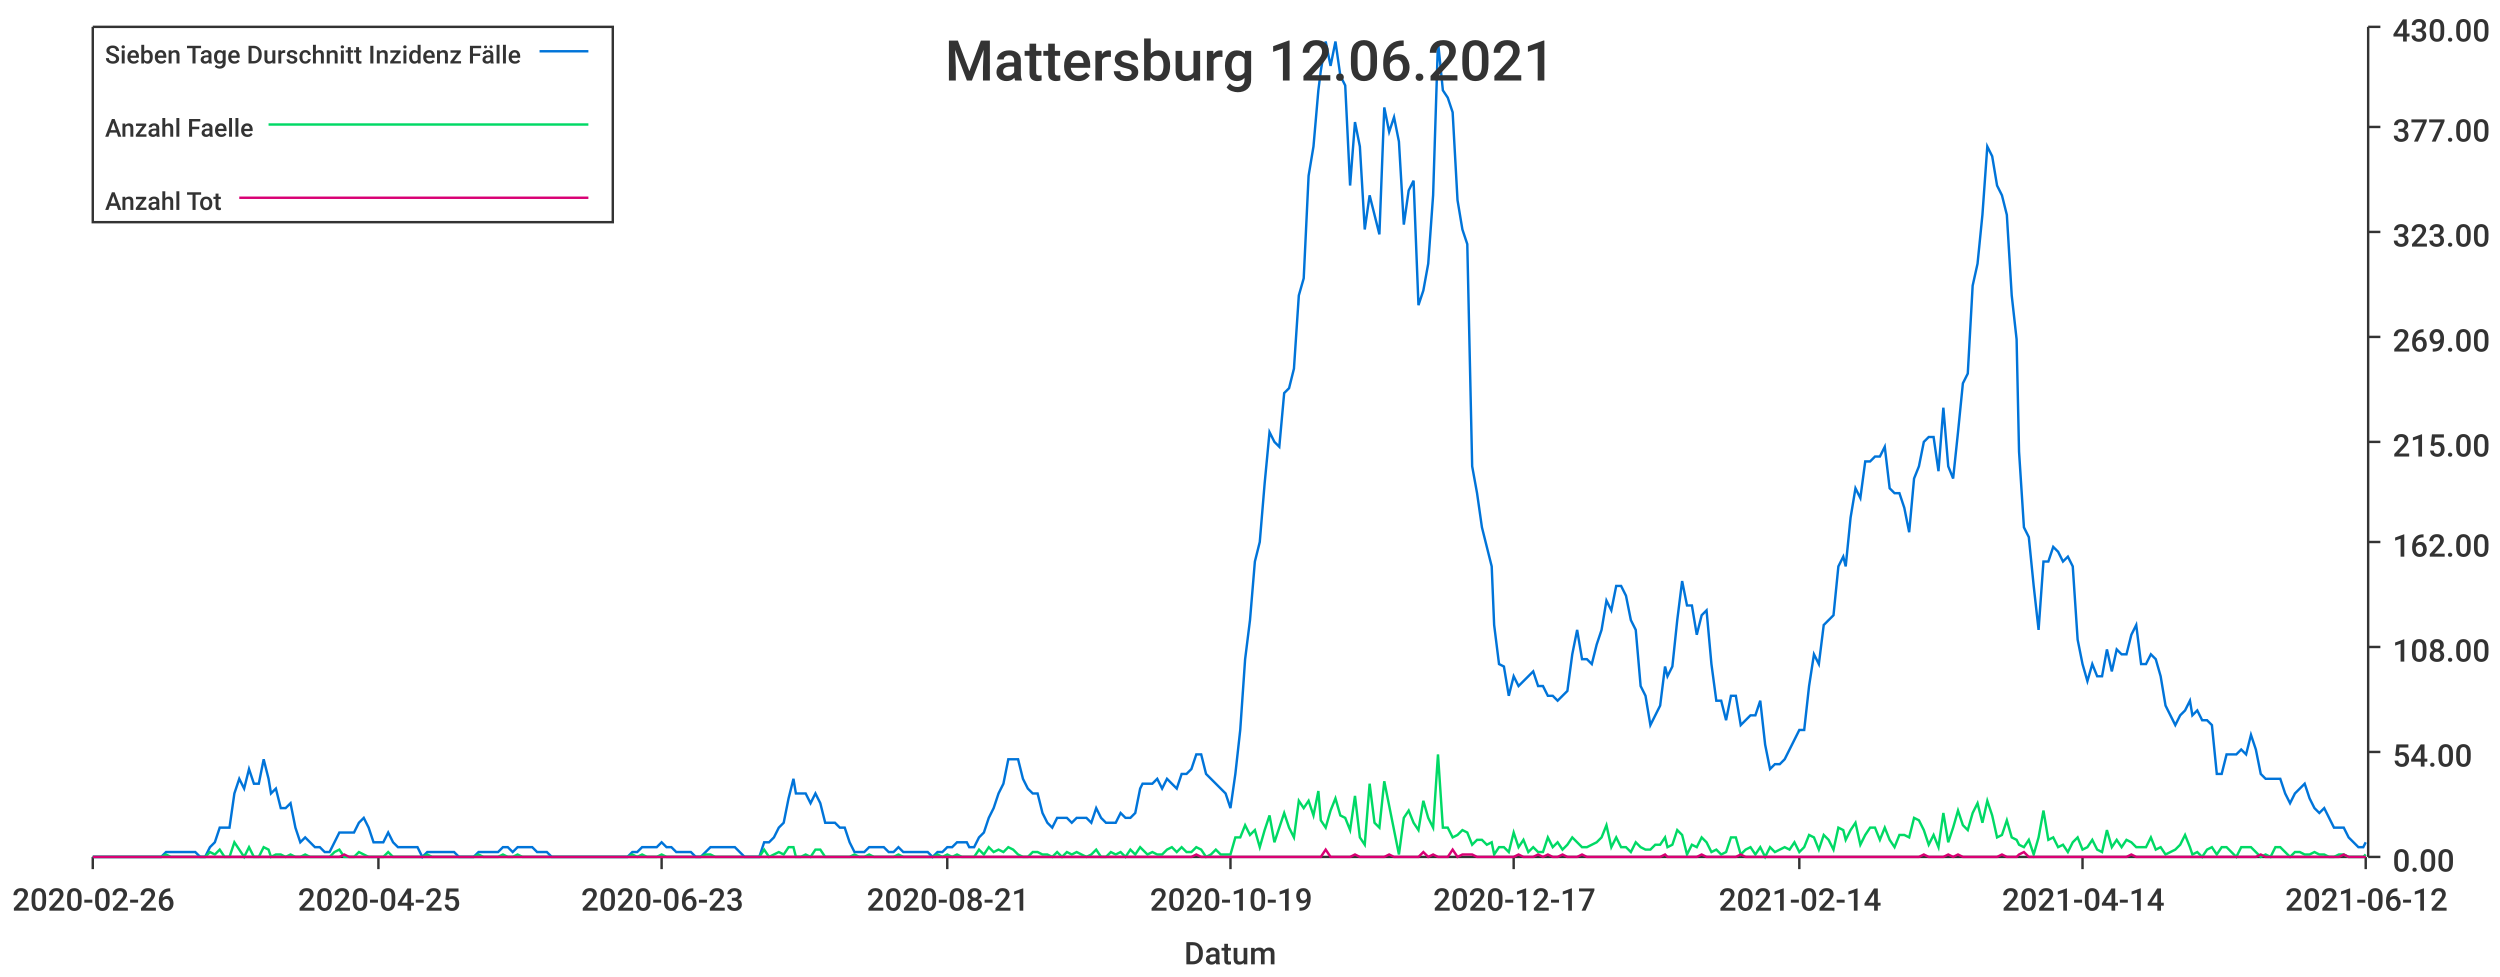
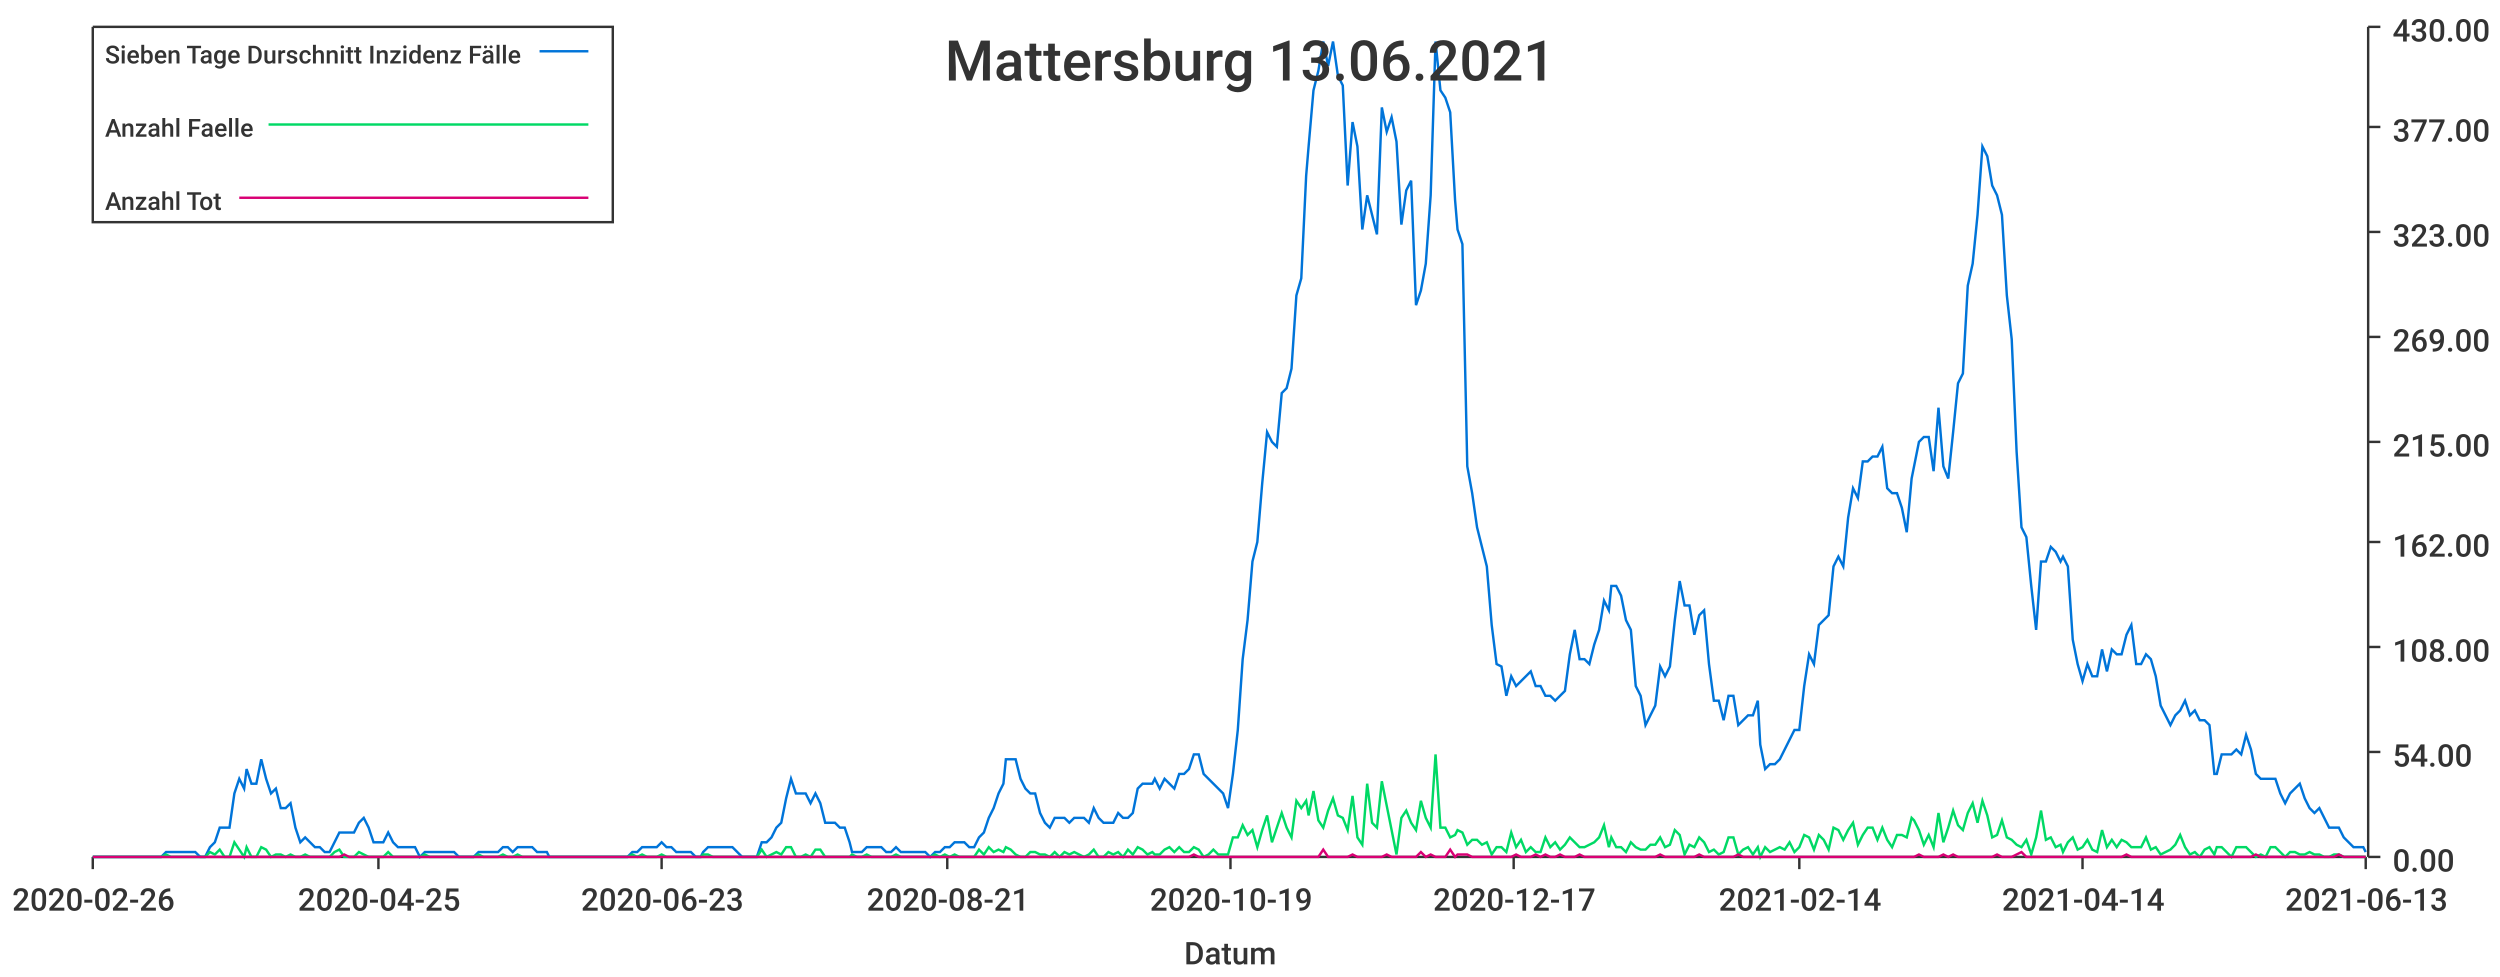
<svg xmlns="http://www.w3.org/2000/svg" width="1024" height="400">\n<path d="M 0 0 L 1024 0 L 1024 400 L 0 400 L 0 0" style="stroke-width:0;stroke:rgba(255,255,255,1.0);fill:rgba(255,255,255,1.0)" />
  <path d="M 38 11 L 969 11 L 969 351 L 38 351 L 38 11" style="stroke-width:0;stroke:rgba(255,255,255,1.0);fill:rgba(255,255,255,1.0)" />
  <path d="M 38 351 L 969 351" style="stroke-width:1;stroke:rgba(51,51,51,1.0);fill:none" />
  <path d="M 38 351 L 38 356" style="stroke-width:1;stroke:rgba(51,51,51,1.0);fill:none" />
  <text x="5" y="373" style="stroke-width:0;stroke:none;fill:rgba(51,51,51,1.0);font-size:12.8px;font-family:'Roboto Medium',sans-serif">2020-02-26</text>
  <path d="M 155 351 L 155 356" style="stroke-width:1;stroke:rgba(51,51,51,1.0);fill:none" />
  <text x="122" y="373" style="stroke-width:0;stroke:none;fill:rgba(51,51,51,1.0);font-size:12.8px;font-family:'Roboto Medium',sans-serif">2020-04-25</text>
  <path d="M 271 351 L 271 356" style="stroke-width:1;stroke:rgba(51,51,51,1.0);fill:none" />
  <text x="238" y="373" style="stroke-width:0;stroke:none;fill:rgba(51,51,51,1.0);font-size:12.8px;font-family:'Roboto Medium',sans-serif">2020-06-23</text>
  <path d="M 388 351 L 388 356" style="stroke-width:1;stroke:rgba(51,51,51,1.0);fill:none" />
  <text x="355" y="373" style="stroke-width:0;stroke:none;fill:rgba(51,51,51,1.0);font-size:12.8px;font-family:'Roboto Medium',sans-serif">2020-08-21</text>
  <path d="M 504 351 L 504 356" style="stroke-width:1;stroke:rgba(51,51,51,1.0);fill:none" />
  <text x="471" y="373" style="stroke-width:0;stroke:none;fill:rgba(51,51,51,1.0);font-size:12.8px;font-family:'Roboto Medium',sans-serif">2020-10-19</text>
  <path d="M 620 351 L 620 356" style="stroke-width:1;stroke:rgba(51,51,51,1.0);fill:none" />
  <text x="587" y="373" style="stroke-width:0;stroke:none;fill:rgba(51,51,51,1.0);font-size:12.8px;font-family:'Roboto Medium',sans-serif">2020-12-17</text>
  <path d="M 737 351 L 737 356" style="stroke-width:1;stroke:rgba(51,51,51,1.0);fill:none" />
  <text x="704" y="373" style="stroke-width:0;stroke:none;fill:rgba(51,51,51,1.0);font-size:12.8px;font-family:'Roboto Medium',sans-serif">2021-02-14</text>
  <path d="M 853 351 L 853 356" style="stroke-width:1;stroke:rgba(51,51,51,1.0);fill:none" />
  <text x="820" y="373" style="stroke-width:0;stroke:none;fill:rgba(51,51,51,1.0);font-size:12.8px;font-family:'Roboto Medium',sans-serif">2021-04-14</text>
  <path d="M 969 351 L 969 356" style="stroke-width:1;stroke:rgba(51,51,51,1.0);fill:none" />
-   <text x="936" y="373" style="stroke-width:0;stroke:none;fill:rgba(51,51,51,1.0);font-size:12.8px;font-family:'Roboto Medium',sans-serif">2021-06-12</text>
+   <text x="936" y="373" style="stroke-width:0;stroke:none;fill:rgba(51,51,51,1.0);font-size:12.8px;font-family:'Roboto Medium',sans-serif">2021-06-13</text>
  <text x="485" y="395" style="stroke-width:0;stroke:none;fill:rgba(51,51,51,1.0);font-size:12.8px;font-family:'Roboto Medium',sans-serif">Datum</text>
  <path d="M 970 351 L 970 11" style="stroke-width:1;stroke:rgba(51,51,51,1.0);fill:none" />
  <path d="M 970 351 L 975 351" style="stroke-width:1;stroke:rgba(51,51,51,1.0);fill:none" />
  <text x="980" y="357" style="stroke-width:0;stroke:none;fill:rgba(51,51,51,1.0);font-size:12.8px;font-family:'Roboto Medium',sans-serif">0.00</text>
  <path d="M 970 308 L 975 308" style="stroke-width:1;stroke:rgba(51,51,51,1.0);fill:none" />
  <text x="980" y="314" style="stroke-width:0;stroke:none;fill:rgba(51,51,51,1.0);font-size:12.8px;font-family:'Roboto Medium',sans-serif">54.00</text>
  <path d="M 970 265 L 975 265" style="stroke-width:1;stroke:rgba(51,51,51,1.0);fill:none" />
  <text x="980" y="271" style="stroke-width:0;stroke:none;fill:rgba(51,51,51,1.0);font-size:12.8px;font-family:'Roboto Medium',sans-serif">108.00</text>
  <path d="M 970 222 L 975 222" style="stroke-width:1;stroke:rgba(51,51,51,1.0);fill:none" />
  <text x="980" y="228" style="stroke-width:0;stroke:none;fill:rgba(51,51,51,1.0);font-size:12.8px;font-family:'Roboto Medium',sans-serif">162.00</text>
  <path d="M 970 181 L 975 181" style="stroke-width:1;stroke:rgba(51,51,51,1.0);fill:none" />
  <text x="980" y="187" style="stroke-width:0;stroke:none;fill:rgba(51,51,51,1.0);font-size:12.8px;font-family:'Roboto Medium',sans-serif">215.00</text>
  <path d="M 970 138 L 975 138" style="stroke-width:1;stroke:rgba(51,51,51,1.0);fill:none" />
  <text x="980" y="144" style="stroke-width:0;stroke:none;fill:rgba(51,51,51,1.0);font-size:12.8px;font-family:'Roboto Medium',sans-serif">269.00</text>
  <path d="M 970 95 L 975 95" style="stroke-width:1;stroke:rgba(51,51,51,1.0);fill:none" />
  <text x="980" y="101" style="stroke-width:0;stroke:none;fill:rgba(51,51,51,1.0);font-size:12.8px;font-family:'Roboto Medium',sans-serif">323.00</text>
  <path d="M 970 52 L 975 52" style="stroke-width:1;stroke:rgba(51,51,51,1.0);fill:none" />
  <text x="980" y="58" style="stroke-width:0;stroke:none;fill:rgba(51,51,51,1.0);font-size:12.8px;font-family:'Roboto Medium',sans-serif">377.00</text>
  <path d="M 970 11 L 975 11" style="stroke-width:1;stroke:rgba(51,51,51,1.0);fill:none" />
  <text x="980" y="17" style="stroke-width:0;stroke:none;fill:rgba(51,51,51,1.0);font-size:12.8px;font-family:'Roboto Medium',sans-serif">430.00</text>
-   <path d="M 38 351 L 40 351 L 42 351 L 44 351 L 46 351 L 48 351 L 50 351 L 52 351 L 54 351 L 56 351 L 58 351 L 60 351 L 62 351 L 64 351 L 66 351 L 68 349 L 70 349 L 72 349 L 74 349 L 76 349 L 78 349 L 80 349 L 82 351 L 84 351 L 86 347 L 88 345 L 90 339 L 92 339 L 94 339 L 96 325 L 98 319 L 100 323 L 102 315 L 104 321 L 106 321 L 108 311 L 110 319 L 111 325 L 113 323 L 115 331 L 117 331 L 119 329 L 121 339 L 123 345 L 125 343 L 127 345 L 129 347 L 131 347 L 133 349 L 135 349 L 137 345 L 139 341 L 141 341 L 143 341 L 145 341 L 147 337 L 149 335 L 151 339 L 153 345 L 155 345 L 157 345 L 159 341 L 161 345 L 163 347 L 165 347 L 167 347 L 169 347 L 171 347 L 173 351 L 175 349 L 177 349 L 179 349 L 181 349 L 182 349 L 184 349 L 186 349 L 188 351 L 190 351 L 192 351 L 194 351 L 196 349 L 198 349 L 200 349 L 202 349 L 204 349 L 206 347 L 208 347 L 210 349 L 212 347 L 214 347 L 216 347 L 218 347 L 220 349 L 222 349 L 224 349 L 226 351 L 228 351 L 230 351 L 232 351 L 234 351 L 236 351 L 238 351 L 240 351 L 242 351 L 244 351 L 246 351 L 248 351 L 250 351 L 252 351 L 253 351 L 255 351 L 257 351 L 259 349 L 261 349 L 263 347 L 265 347 L 267 347 L 269 347 L 271 345 L 273 347 L 275 347 L 277 349 L 279 349 L 281 349 L 283 349 L 285 351 L 287 351 L 289 349 L 291 347 L 293 347 L 295 347 L 297 347 L 299 347 L 301 347 L 303 349 L 305 351 L 307 351 L 309 351 L 311 351 L 313 345 L 315 345 L 317 343 L 319 339 L 321 337 L 323 327 L 325 319 L 326 325 L 328 325 L 330 325 L 332 329 L 334 325 L 336 329 L 338 337 L 340 337 L 342 337 L 344 339 L 346 339 L 348 345 L 350 349 L 352 349 L 354 349 L 356 347 L 358 347 L 360 347 L 362 347 L 364 349 L 366 349 L 368 347 L 370 349 L 372 349 L 374 349 L 376 349 L 378 349 L 380 349 L 382 351 L 384 349 L 386 349 L 388 347 L 390 347 L 392 345 L 394 345 L 396 345 L 397 347 L 399 347 L 401 343 L 403 341 L 405 335 L 407 331 L 409 325 L 411 321 L 413 311 L 415 311 L 417 311 L 419 319 L 421 323 L 423 325 L 425 325 L 427 333 L 429 337 L 431 339 L 433 335 L 435 335 L 437 335 L 439 337 L 441 335 L 443 335 L 445 335 L 447 337 L 449 331 L 451 335 L 453 337 L 455 337 L 457 337 L 459 333 L 461 335 L 463 335 L 465 333 L 467 323 L 468 321 L 470 321 L 472 321 L 474 319 L 476 323 L 478 319 L 480 321 L 482 323 L 484 317 L 486 317 L 488 315 L 490 309 L 492 309 L 494 317 L 496 319 L 498 321 L 500 323 L 502 325 L 504 331 L 506 317 L 508 299 L 510 270 L 512 254 L 514 230 L 516 222 L 518 198 L 520 177 L 522 181 L 524 183 L 526 161 L 528 159 L 530 151 L 532 121 L 534 114 L 536 72 L 538 60 L 540 37 L 541 29 L 543 17 L 545 27 L 547 17 L 549 31 L 551 35 L 553 76 L 555 50 L 557 60 L 559 94 L 561 80 L 563 88 L 565 96 L 567 44 L 569 54 L 571 48 L 573 58 L 575 92 L 577 78 L 579 74 L 581 125 L 583 119 L 585 108 L 587 80 L 589 17 L 591 37 L 593 40 L 595 46 L 597 82 L 599 94 L 601 100 L 603 191 L 605 202 L 607 216 L 609 224 L 611 232 L 612 256 L 614 272 L 616 273 L 618 285 L 620 277 L 622 281 L 624 279 L 626 277 L 628 275 L 630 281 L 632 281 L 634 285 L 636 285 L 638 287 L 640 285 L 642 283 L 644 268 L 646 258 L 648 270 L 650 270 L 652 272 L 654 264 L 656 258 L 658 246 L 660 250 L 662 240 L 664 240 L 666 244 L 668 254 L 670 258 L 672 281 L 674 285 L 676 297 L 678 293 L 680 289 L 682 273 L 683 277 L 685 273 L 687 254 L 689 238 L 691 248 L 693 248 L 695 260 L 697 252 L 699 250 L 701 272 L 703 287 L 705 287 L 707 295 L 709 285 L 711 285 L 713 297 L 715 295 L 717 293 L 719 293 L 721 287 L 723 305 L 725 315 L 727 313 L 729 313 L 731 311 L 733 307 L 735 303 L 737 299 L 739 299 L 741 281 L 743 268 L 745 272 L 747 256 L 749 254 L 751 252 L 753 232 L 755 228 L 756 232 L 758 212 L 760 200 L 762 204 L 764 189 L 766 189 L 768 187 L 770 187 L 772 183 L 774 200 L 776 202 L 778 202 L 780 208 L 782 218 L 784 196 L 786 191 L 788 181 L 790 179 L 792 179 L 794 193 L 796 167 L 798 191 L 800 196 L 802 177 L 804 157 L 806 153 L 808 117 L 810 108 L 812 88 L 814 60 L 816 64 L 818 76 L 820 80 L 822 88 L 824 121 L 826 139 L 827 185 L 829 216 L 831 220 L 833 240 L 835 258 L 837 230 L 839 230 L 841 224 L 843 226 L 845 230 L 847 228 L 849 232 L 851 262 L 853 272 L 855 279 L 857 272 L 859 277 L 861 277 L 863 266 L 865 275 L 867 266 L 869 268 L 871 268 L 873 260 L 875 256 L 877 272 L 879 272 L 881 268 L 883 270 L 885 277 L 887 289 L 889 293 L 891 297 L 893 293 L 895 291 L 897 287 L 898 293 L 900 291 L 902 295 L 904 295 L 906 297 L 908 317 L 910 317 L 912 309 L 914 309 L 916 309 L 918 307 L 920 309 L 922 301 L 924 307 L 926 317 L 928 319 L 930 319 L 932 319 L 934 319 L 936 325 L 938 329 L 940 325 L 942 323 L 944 321 L 946 327 L 948 331 L 950 333 L 952 331 L 954 335 L 956 339 L 958 339 L 960 339 L 962 343 L 964 345 L 966 347 L 968 347 L 969 345" style="stroke-width:1;stroke:rgba(0,116,217,1.0);fill:none" />
-   <path d="M 38 351 L 40 351 L 42 351 L 44 351 L 46 351 L 48 351 L 50 351 L 52 351 L 54 351 L 56 351 L 58 351 L 60 351 L 62 351 L 64 351 L 66 351 L 68 350 L 70 351 L 72 351 L 74 351 L 76 351 L 78 351 L 80 351 L 82 351 L 84 351 L 86 349 L 88 350 L 90 348 L 92 351 L 94 351 L 96 345 L 98 348 L 100 351 L 102 347 L 104 351 L 106 351 L 108 347 L 110 348 L 111 351 L 113 350 L 115 350 L 117 351 L 119 350 L 121 351 L 123 351 L 125 350 L 127 351 L 129 351 L 131 351 L 133 351 L 135 351 L 137 349 L 139 348 L 141 351 L 143 351 L 145 351 L 147 349 L 149 350 L 151 351 L 153 351 L 155 351 L 157 351 L 159 349 L 161 351 L 163 351 L 165 351 L 167 351 L 169 351 L 171 351 L 173 351 L 175 350 L 177 351 L 179 351 L 181 351 L 182 351 L 184 351 L 186 351 L 188 351 L 190 351 L 192 351 L 194 351 L 196 350 L 198 351 L 200 351 L 202 351 L 204 351 L 206 350 L 208 351 L 210 351 L 212 350 L 214 351 L 216 351 L 218 351 L 220 351 L 222 351 L 224 351 L 226 351 L 228 351 L 230 351 L 232 351 L 234 351 L 236 351 L 238 351 L 240 351 L 242 351 L 244 351 L 246 351 L 248 351 L 250 351 L 252 351 L 253 351 L 255 351 L 257 351 L 259 350 L 261 351 L 263 350 L 265 351 L 267 351 L 269 351 L 271 350 L 273 351 L 275 351 L 277 351 L 279 351 L 281 351 L 283 351 L 285 351 L 287 351 L 289 350 L 291 350 L 293 351 L 295 351 L 297 351 L 299 351 L 301 351 L 303 351 L 305 351 L 307 351 L 309 351 L 311 351 L 313 348 L 315 351 L 317 350 L 319 349 L 321 350 L 323 347 L 325 347 L 326 351 L 328 351 L 330 350 L 332 351 L 334 348 L 336 348 L 338 351 L 340 351 L 342 351 L 344 351 L 346 351 L 348 351 L 350 350 L 352 351 L 354 351 L 356 350 L 358 351 L 360 351 L 362 351 L 364 351 L 366 351 L 368 350 L 370 351 L 372 351 L 374 351 L 376 351 L 378 351 L 380 351 L 382 351 L 384 350 L 386 351 L 388 350 L 390 351 L 392 350 L 394 351 L 396 351 L 397 351 L 399 351 L 401 348 L 403 350 L 405 347 L 407 349 L 409 348 L 411 349 L 413 347 L 415 348 L 417 350 L 419 351 L 421 351 L 423 349 L 425 349 L 427 350 L 429 350 L 431 351 L 433 349 L 435 351 L 437 349 L 439 350 L 441 349 L 443 350 L 445 351 L 447 350 L 449 348 L 451 351 L 453 351 L 455 349 L 457 350 L 459 349 L 461 351 L 463 348 L 465 350 L 467 347 L 468 348 L 470 350 L 472 349 L 474 350 L 476 350 L 478 348 L 480 347 L 482 349 L 484 347 L 486 349 L 488 349 L 490 347 L 492 348 L 494 351 L 496 350 L 498 348 L 500 350 L 502 350 L 504 350 L 506 343 L 508 343 L 510 338 L 512 342 L 514 340 L 516 347 L 518 340 L 520 334 L 522 345 L 524 339 L 526 333 L 528 339 L 530 343 L 532 328 L 534 331 L 536 328 L 538 334 L 540 324 L 541 336 L 543 339 L 545 332 L 547 327 L 549 334 L 551 335 L 553 340 L 555 326 L 557 343 L 559 346 L 561 321 L 563 337 L 565 339 L 567 320 L 569 330 L 571 340 L 573 350 L 575 335 L 577 332 L 579 337 L 581 340 L 583 328 L 585 335 L 587 339 L 589 309 L 591 339 L 593 339 L 595 343 L 597 342 L 599 340 L 601 341 L 603 346 L 605 344 L 607 344 L 609 346 L 611 345 L 612 350 L 614 347 L 616 347 L 618 349 L 620 341 L 622 347 L 624 344 L 626 349 L 628 347 L 630 349 L 632 349 L 634 343 L 636 347 L 638 345 L 640 348 L 642 346 L 644 343 L 646 345 L 648 347 L 650 347 L 652 346 L 654 345 L 656 343 L 658 338 L 660 347 L 662 343 L 664 347 L 666 347 L 668 349 L 670 345 L 672 347 L 674 348 L 676 348 L 678 346 L 680 346 L 682 343 L 683 347 L 685 346 L 687 340 L 689 342 L 691 350 L 693 346 L 695 347 L 697 343 L 699 345 L 701 349 L 703 348 L 705 350 L 707 349 L 709 343 L 711 343 L 713 350 L 715 348 L 717 347 L 719 350 L 721 347 L 723 351 L 725 347 L 727 349 L 729 348 L 731 347 L 733 348 L 735 345 L 737 349 L 739 347 L 741 342 L 743 343 L 745 348 L 747 342 L 749 344 L 751 348 L 753 339 L 755 340 L 756 344 L 758 340 L 760 337 L 762 346 L 764 342 L 766 339 L 768 339 L 770 344 L 772 339 L 774 344 L 776 347 L 778 342 L 780 342 L 782 343 L 784 335 L 786 336 L 788 340 L 790 346 L 792 342 L 794 347 L 796 333 L 798 345 L 800 339 L 802 332 L 804 338 L 806 340 L 808 333 L 810 329 L 812 337 L 814 328 L 816 334 L 818 343 L 820 342 L 822 336 L 824 343 L 826 344 L 827 346 L 829 347 L 831 344 L 833 350 L 835 343 L 837 332 L 839 344 L 841 343 L 843 347 L 845 346 L 847 349 L 849 345 L 851 343 L 853 348 L 855 347 L 857 344 L 859 348 L 861 349 L 863 340 L 865 347 L 867 344 L 869 347 L 871 344 L 873 345 L 875 347 L 877 347 L 879 347 L 881 343 L 883 348 L 885 347 L 887 350 L 889 349 L 891 348 L 893 346 L 895 342 L 897 347 L 898 350 L 900 349 L 902 351 L 904 348 L 906 347 L 908 350 L 910 347 L 912 347 L 914 349 L 916 351 L 918 347 L 920 347 L 922 347 L 924 349 L 926 351 L 928 350 L 930 351 L 932 347 L 934 347 L 936 349 L 938 351 L 940 349 L 942 349 L 944 350 L 946 350 L 948 349 L 950 350 L 952 350 L 954 351 L 956 351 L 958 350 L 960 350 L 962 351 L 964 351 L 966 351 L 968 351 L 969 350" style="stroke-width:1;stroke:rgba(0,217,101,1.0);fill:none" />
-   <path d="M 38 351 L 40 351 L 42 351 L 44 351 L 46 351 L 48 351 L 50 351 L 52 351 L 54 351 L 56 351 L 58 351 L 60 351 L 62 351 L 64 351 L 66 351 L 68 351 L 70 351 L 72 351 L 74 351 L 76 351 L 78 351 L 80 351 L 82 351 L 84 351 L 86 351 L 88 351 L 90 351 L 92 351 L 94 351 L 96 351 L 98 351 L 100 351 L 102 351 L 104 351 L 106 351 L 108 351 L 110 351 L 111 351 L 113 351 L 115 351 L 117 351 L 119 351 L 121 351 L 123 351 L 125 351 L 127 351 L 129 351 L 131 351 L 133 351 L 135 351 L 137 351 L 139 351 L 141 350 L 143 351 L 145 351 L 147 351 L 149 351 L 151 351 L 153 351 L 155 351 L 157 351 L 159 351 L 161 351 L 163 351 L 165 351 L 167 351 L 169 351 L 171 351 L 173 351 L 175 351 L 177 351 L 179 351 L 181 351 L 182 351 L 184 351 L 186 351 L 188 351 L 190 351 L 192 351 L 194 351 L 196 351 L 198 351 L 200 351 L 202 351 L 204 351 L 206 351 L 208 351 L 210 351 L 212 351 L 214 351 L 216 351 L 218 351 L 220 351 L 222 351 L 224 351 L 226 351 L 228 351 L 230 351 L 232 351 L 234 351 L 236 351 L 238 351 L 240 351 L 242 351 L 244 351 L 246 351 L 248 351 L 250 351 L 252 351 L 253 351 L 255 351 L 257 351 L 259 351 L 261 351 L 263 351 L 265 351 L 267 351 L 269 351 L 271 351 L 273 351 L 275 351 L 277 351 L 279 351 L 281 351 L 283 351 L 285 351 L 287 351 L 289 351 L 291 351 L 293 351 L 295 351 L 297 351 L 299 351 L 301 351 L 303 351 L 305 351 L 307 351 L 309 351 L 311 351 L 313 351 L 315 351 L 317 351 L 319 351 L 321 351 L 323 351 L 325 351 L 326 351 L 328 351 L 330 351 L 332 351 L 334 351 L 336 351 L 338 351 L 340 351 L 342 351 L 344 351 L 346 351 L 348 351 L 350 351 L 352 351 L 354 351 L 356 351 L 358 351 L 360 351 L 362 351 L 364 351 L 366 351 L 368 351 L 370 351 L 372 351 L 374 351 L 376 351 L 378 351 L 380 351 L 382 351 L 384 351 L 386 351 L 388 351 L 390 351 L 392 351 L 394 351 L 396 351 L 397 351 L 399 351 L 401 351 L 403 351 L 405 351 L 407 351 L 409 351 L 411 351 L 413 351 L 415 351 L 417 351 L 419 351 L 421 351 L 423 351 L 425 351 L 427 351 L 429 351 L 431 351 L 433 351 L 435 351 L 437 351 L 439 351 L 441 351 L 443 351 L 445 351 L 447 351 L 449 351 L 451 351 L 453 351 L 455 351 L 457 351 L 459 351 L 461 351 L 463 351 L 465 351 L 467 351 L 468 351 L 470 351 L 472 351 L 474 351 L 476 351 L 478 351 L 480 351 L 482 351 L 484 351 L 486 351 L 488 351 L 490 350 L 492 351 L 494 351 L 496 351 L 498 351 L 500 351 L 502 351 L 504 351 L 506 351 L 508 351 L 510 351 L 512 351 L 514 351 L 516 351 L 518 351 L 520 351 L 522 351 L 524 351 L 526 351 L 528 351 L 530 351 L 532 351 L 534 351 L 536 351 L 538 351 L 540 351 L 541 351 L 543 348 L 545 351 L 547 351 L 549 351 L 551 351 L 553 351 L 555 350 L 557 351 L 559 351 L 561 351 L 563 351 L 565 351 L 567 351 L 569 350 L 571 351 L 573 351 L 575 351 L 577 351 L 579 351 L 581 351 L 583 349 L 585 351 L 587 350 L 589 351 L 591 351 L 593 351 L 595 348 L 597 351 L 599 350 L 601 350 L 603 350 L 605 351 L 607 351 L 609 351 L 611 351 L 612 351 L 614 351 L 616 351 L 618 351 L 620 351 L 622 350 L 624 351 L 626 351 L 628 351 L 630 350 L 632 351 L 634 350 L 636 351 L 638 351 L 640 350 L 642 351 L 644 351 L 646 351 L 648 350 L 650 351 L 652 351 L 654 351 L 656 351 L 658 351 L 660 351 L 662 351 L 664 351 L 666 351 L 668 351 L 670 351 L 672 351 L 674 351 L 676 351 L 678 351 L 680 351 L 682 350 L 683 351 L 685 351 L 687 351 L 689 351 L 691 351 L 693 351 L 695 351 L 697 350 L 699 351 L 701 351 L 703 351 L 705 351 L 707 351 L 709 351 L 711 351 L 713 350 L 715 351 L 717 351 L 719 351 L 721 351 L 723 351 L 725 351 L 727 351 L 729 351 L 731 351 L 733 351 L 735 351 L 737 351 L 739 351 L 741 351 L 743 351 L 745 351 L 747 351 L 749 351 L 751 351 L 753 351 L 755 351 L 756 351 L 758 351 L 760 351 L 762 351 L 764 351 L 766 351 L 768 351 L 770 351 L 772 351 L 774 351 L 776 351 L 778 351 L 780 351 L 782 351 L 784 351 L 786 351 L 788 350 L 790 351 L 792 351 L 794 351 L 796 351 L 798 350 L 800 351 L 802 350 L 804 351 L 806 351 L 808 351 L 810 351 L 812 351 L 814 351 L 816 351 L 818 351 L 820 350 L 822 351 L 824 351 L 826 351 L 827 350 L 829 349 L 831 351 L 833 351 L 835 351 L 837 351 L 839 351 L 841 351 L 843 351 L 845 351 L 847 351 L 849 351 L 851 351 L 853 351 L 855 351 L 857 351 L 859 351 L 861 351 L 863 351 L 865 351 L 867 351 L 869 351 L 871 351 L 873 350 L 875 351 L 877 351 L 879 351 L 881 351 L 883 351 L 885 351 L 887 351 L 889 351 L 891 351 L 893 351 L 895 351 L 897 351 L 898 351 L 900 351 L 902 351 L 904 351 L 906 351 L 908 351 L 910 351 L 912 351 L 914 351 L 916 351 L 918 351 L 920 351 L 922 351 L 924 351 L 926 350 L 928 351 L 930 351 L 932 351 L 934 351 L 936 351 L 938 351 L 940 351 L 942 351 L 944 351 L 946 351 L 948 351 L 950 351 L 952 351 L 954 351 L 956 351 L 958 351 L 960 350 L 962 351 L 964 351 L 966 351 L 968 351 L 969 351" style="stroke-width:1;stroke:rgba(217,0,116,1.0);fill:none" />
-   <text x="387" y="33" style="stroke-width:0;stroke:none;fill:rgba(51,51,51,1.0);font-size:23.0px;font-family:'Roboto Medium',sans-serif">Mattersburg 12.06.2021</text>
+   <path d="M 38 351 L 40 351 L 42 351 L 44 351 L 46 351 L 48 351 L 50 351 L 52 351 L 54 351 L 56 351 L 58 351 L 60 351 L 62 351 L 64 351 L 66 351 L 68 349 L 70 349 L 72 349 L 74 349 L 76 349 L 78 349 L 80 349 L 82 351 L 84 351 L 86 347 L 88 345 L 90 339 L 92 339 L 94 339 L 96 325 L 98 319 L 100 323 L 101 315 L 103 321 L 105 321 L 107 311 L 109 319 L 111 325 L 113 323 L 115 331 L 117 331 L 119 329 L 121 339 L 123 345 L 125 343 L 127 345 L 129 347 L 131 347 L 133 349 L 135 349 L 137 345 L 139 341 L 141 341 L 143 341 L 145 341 L 147 337 L 149 335 L 151 339 L 153 345 L 155 345 L 157 345 L 159 341 L 161 345 L 163 347 L 164 347 L 166 347 L 168 347 L 170 347 L 172 351 L 174 349 L 176 349 L 178 349 L 180 349 L 182 349 L 184 349 L 186 349 L 188 351 L 190 351 L 192 351 L 194 351 L 196 349 L 198 349 L 200 349 L 202 349 L 204 349 L 206 347 L 208 347 L 210 349 L 212 347 L 214 347 L 216 347 L 218 347 L 220 349 L 222 349 L 224 349 L 225 351 L 227 351 L 229 351 L 231 351 L 233 351 L 235 351 L 237 351 L 239 351 L 241 351 L 243 351 L 245 351 L 247 351 L 249 351 L 251 351 L 253 351 L 255 351 L 257 351 L 259 349 L 261 349 L 263 347 L 265 347 L 267 347 L 269 347 L 271 345 L 273 347 L 275 347 L 277 349 L 279 349 L 281 349 L 283 349 L 285 351 L 287 351 L 288 349 L 290 347 L 292 347 L 294 347 L 296 347 L 298 347 L 300 347 L 302 349 L 304 351 L 306 351 L 308 351 L 310 351 L 312 345 L 314 345 L 316 343 L 318 339 L 320 337 L 322 327 L 324 319 L 326 325 L 328 325 L 330 325 L 332 329 L 334 325 L 336 329 L 338 337 L 340 337 L 342 337 L 344 339 L 346 339 L 348 345 L 349 349 L 351 349 L 353 349 L 355 347 L 357 347 L 359 347 L 361 347 L 363 349 L 365 349 L 367 347 L 369 349 L 371 349 L 373 349 L 375 349 L 377 349 L 379 349 L 381 351 L 383 349 L 385 349 L 387 347 L 389 347 L 391 345 L 393 345 L 395 345 L 397 347 L 399 347 L 401 343 L 403 341 L 405 335 L 407 331 L 409 325 L 411 321 L 412 311 L 414 311 L 416 311 L 418 319 L 420 323 L 422 325 L 424 325 L 426 333 L 428 337 L 430 339 L 432 335 L 434 335 L 436 335 L 438 337 L 440 335 L 442 335 L 444 335 L 446 337 L 448 331 L 450 335 L 452 337 L 454 337 L 456 337 L 458 333 L 460 335 L 462 335 L 464 333 L 466 323 L 468 321 L 470 321 L 472 321 L 473 319 L 475 323 L 477 319 L 479 321 L 481 323 L 483 317 L 485 317 L 487 315 L 489 309 L 491 309 L 493 317 L 495 319 L 497 321 L 499 323 L 501 325 L 503 331 L 505 317 L 507 299 L 509 270 L 511 254 L 513 230 L 515 222 L 517 198 L 519 177 L 521 181 L 523 183 L 525 161 L 527 159 L 529 151 L 531 121 L 533 114 L 535 72 L 536 60 L 538 37 L 540 29 L 542 17 L 544 27 L 546 17 L 548 31 L 550 35 L 552 76 L 554 50 L 556 60 L 558 94 L 560 80 L 562 88 L 564 96 L 566 44 L 568 54 L 570 48 L 572 58 L 574 92 L 576 78 L 578 74 L 580 125 L 582 119 L 584 108 L 586 80 L 588 17 L 590 37 L 592 40 L 594 46 L 596 82 L 597 94 L 599 100 L 601 191 L 603 202 L 605 216 L 607 224 L 609 232 L 611 256 L 613 272 L 615 273 L 617 285 L 619 277 L 621 281 L 623 279 L 625 277 L 627 275 L 629 281 L 631 281 L 633 285 L 635 285 L 637 287 L 639 285 L 641 283 L 643 268 L 645 258 L 647 270 L 649 270 L 651 272 L 653 264 L 655 258 L 657 246 L 659 250 L 660 240 L 662 240 L 664 244 L 666 254 L 668 258 L 670 281 L 672 285 L 674 297 L 676 293 L 678 289 L 680 273 L 682 277 L 684 273 L 686 254 L 688 238 L 690 248 L 692 248 L 694 260 L 696 252 L 698 250 L 700 272 L 702 287 L 704 287 L 706 295 L 708 285 L 710 285 L 712 297 L 714 295 L 716 293 L 718 293 L 720 287 L 721 305 L 723 315 L 725 313 L 727 313 L 729 311 L 731 307 L 733 303 L 735 299 L 737 299 L 739 281 L 741 268 L 743 272 L 745 256 L 747 254 L 749 252 L 751 232 L 753 228 L 755 232 L 757 212 L 759 200 L 761 204 L 763 189 L 765 189 L 767 187 L 769 187 L 771 183 L 773 200 L 775 202 L 777 202 L 779 208 L 781 218 L 783 196 L 784 191 L 786 181 L 788 179 L 790 179 L 792 193 L 794 167 L 796 191 L 798 196 L 800 177 L 802 157 L 804 153 L 806 117 L 808 108 L 810 88 L 812 60 L 814 64 L 816 76 L 818 80 L 820 88 L 822 121 L 824 139 L 826 185 L 828 216 L 830 220 L 832 240 L 834 258 L 836 230 L 838 230 L 840 224 L 842 226 L 844 230 L 845 228 L 847 232 L 849 262 L 851 272 L 853 279 L 855 272 L 857 277 L 859 277 L 861 266 L 863 275 L 865 266 L 867 268 L 869 268 L 871 260 L 873 256 L 875 272 L 877 272 L 879 268 L 881 270 L 883 277 L 885 289 L 887 293 L 889 297 L 891 293 L 893 291 L 895 287 L 897 293 L 899 291 L 901 295 L 903 295 L 905 297 L 907 317 L 908 317 L 910 309 L 912 309 L 914 309 L 916 307 L 918 309 L 920 301 L 922 307 L 924 317 L 926 319 L 928 319 L 930 319 L 932 319 L 934 325 L 936 329 L 938 325 L 940 323 L 942 321 L 944 327 L 946 331 L 948 333 L 950 331 L 952 335 L 954 339 L 956 339 L 958 339 L 960 343 L 962 345 L 964 347 L 966 347 L 968 347 L 969 349" style="stroke-width:1;stroke:rgba(0,116,217,1.0);fill:none" />
+   <path d="M 38 351 L 40 351 L 42 351 L 44 351 L 46 351 L 48 351 L 50 351 L 52 351 L 54 351 L 56 351 L 58 351 L 60 351 L 62 351 L 64 351 L 66 351 L 68 350 L 70 351 L 72 351 L 74 351 L 76 351 L 78 351 L 80 351 L 82 351 L 84 351 L 86 349 L 88 350 L 90 348 L 92 351 L 94 351 L 96 345 L 98 348 L 100 351 L 101 347 L 103 351 L 105 351 L 107 347 L 109 348 L 111 351 L 113 350 L 115 350 L 117 351 L 119 350 L 121 351 L 123 351 L 125 350 L 127 351 L 129 351 L 131 351 L 133 351 L 135 351 L 137 349 L 139 348 L 141 351 L 143 351 L 145 351 L 147 349 L 149 350 L 151 351 L 153 351 L 155 351 L 157 351 L 159 349 L 161 351 L 163 351 L 164 351 L 166 351 L 168 351 L 170 351 L 172 351 L 174 350 L 176 351 L 178 351 L 180 351 L 182 351 L 184 351 L 186 351 L 188 351 L 190 351 L 192 351 L 194 351 L 196 350 L 198 351 L 200 351 L 202 351 L 204 351 L 206 350 L 208 351 L 210 351 L 212 350 L 214 351 L 216 351 L 218 351 L 220 351 L 222 351 L 224 351 L 225 351 L 227 351 L 229 351 L 231 351 L 233 351 L 235 351 L 237 351 L 239 351 L 241 351 L 243 351 L 245 351 L 247 351 L 249 351 L 251 351 L 253 351 L 255 351 L 257 351 L 259 350 L 261 351 L 263 350 L 265 351 L 267 351 L 269 351 L 271 350 L 273 351 L 275 351 L 277 351 L 279 351 L 281 351 L 283 351 L 285 351 L 287 351 L 288 350 L 290 350 L 292 351 L 294 351 L 296 351 L 298 351 L 300 351 L 302 351 L 304 351 L 306 351 L 308 351 L 310 351 L 312 348 L 314 351 L 316 350 L 318 349 L 320 350 L 322 347 L 324 347 L 326 351 L 328 351 L 330 350 L 332 351 L 334 348 L 336 348 L 338 351 L 340 351 L 342 351 L 344 351 L 346 351 L 348 351 L 349 350 L 351 351 L 353 351 L 355 350 L 357 351 L 359 351 L 361 351 L 363 351 L 365 351 L 367 350 L 369 351 L 371 351 L 373 351 L 375 351 L 377 351 L 379 351 L 381 351 L 383 350 L 385 351 L 387 350 L 389 351 L 391 350 L 393 351 L 395 351 L 397 351 L 399 351 L 401 348 L 403 350 L 405 347 L 407 349 L 409 348 L 411 349 L 412 347 L 414 348 L 416 350 L 418 351 L 420 351 L 422 349 L 424 349 L 426 350 L 428 350 L 430 351 L 432 349 L 434 351 L 436 349 L 438 350 L 440 349 L 442 350 L 444 351 L 446 350 L 448 348 L 450 351 L 452 351 L 454 349 L 456 350 L 458 349 L 460 351 L 462 348 L 464 350 L 466 347 L 468 348 L 470 350 L 472 349 L 473 350 L 475 350 L 477 348 L 479 347 L 481 349 L 483 347 L 485 349 L 487 349 L 489 347 L 491 348 L 493 351 L 495 350 L 497 348 L 499 350 L 501 350 L 503 350 L 505 343 L 507 343 L 509 338 L 511 342 L 513 340 L 515 347 L 517 340 L 519 334 L 521 345 L 523 339 L 525 333 L 527 339 L 529 343 L 531 328 L 533 331 L 535 328 L 536 334 L 538 324 L 540 336 L 542 339 L 544 332 L 546 327 L 548 334 L 550 335 L 552 340 L 554 326 L 556 343 L 558 346 L 560 321 L 562 337 L 564 339 L 566 320 L 568 330 L 570 340 L 572 350 L 574 335 L 576 332 L 578 337 L 580 340 L 582 328 L 584 335 L 586 339 L 588 309 L 590 339 L 592 339 L 594 343 L 596 342 L 597 340 L 599 341 L 601 346 L 603 344 L 605 344 L 607 346 L 609 345 L 611 350 L 613 347 L 615 347 L 617 349 L 619 341 L 621 347 L 623 344 L 625 349 L 627 347 L 629 349 L 631 349 L 633 343 L 635 347 L 637 345 L 639 348 L 641 346 L 643 343 L 645 345 L 647 347 L 649 347 L 651 346 L 653 345 L 655 343 L 657 338 L 659 347 L 660 343 L 662 347 L 664 347 L 666 349 L 668 345 L 670 347 L 672 348 L 674 348 L 676 346 L 678 346 L 680 343 L 682 347 L 684 346 L 686 340 L 688 342 L 690 350 L 692 346 L 694 347 L 696 343 L 698 345 L 700 349 L 702 348 L 704 350 L 706 349 L 708 343 L 710 343 L 712 350 L 714 348 L 716 347 L 718 350 L 720 347 L 721 351 L 723 347 L 725 349 L 727 348 L 729 347 L 731 348 L 733 345 L 735 349 L 737 347 L 739 342 L 741 343 L 743 348 L 745 342 L 747 344 L 749 348 L 751 339 L 753 340 L 755 344 L 757 340 L 759 337 L 761 346 L 763 342 L 765 339 L 767 339 L 769 344 L 771 339 L 773 344 L 775 347 L 777 342 L 779 342 L 781 343 L 783 335 L 784 336 L 786 340 L 788 346 L 790 342 L 792 347 L 794 333 L 796 345 L 798 339 L 800 332 L 802 338 L 804 340 L 806 333 L 808 329 L 810 337 L 812 328 L 814 334 L 816 343 L 818 342 L 820 336 L 822 343 L 824 344 L 826 346 L 828 347 L 830 344 L 832 350 L 834 343 L 836 332 L 838 344 L 840 343 L 842 347 L 844 346 L 845 349 L 847 345 L 849 343 L 851 348 L 853 347 L 855 344 L 857 348 L 859 349 L 861 340 L 863 347 L 865 344 L 867 347 L 869 344 L 871 345 L 873 347 L 875 347 L 877 347 L 879 343 L 881 348 L 883 347 L 885 350 L 887 349 L 889 348 L 891 346 L 893 342 L 895 347 L 897 350 L 899 349 L 901 351 L 903 348 L 905 347 L 907 350 L 908 347 L 910 347 L 912 349 L 914 351 L 916 347 L 918 347 L 920 347 L 922 349 L 924 351 L 926 350 L 928 351 L 930 347 L 932 347 L 934 349 L 936 351 L 938 349 L 940 349 L 942 350 L 944 350 L 946 349 L 948 350 L 950 350 L 952 351 L 954 351 L 956 350 L 958 350 L 960 351 L 962 351 L 964 351 L 966 351 L 968 351 L 969 351" style="stroke-width:1;stroke:rgba(0,217,101,1.0);fill:none" />
+   <path d="M 38 351 L 40 351 L 42 351 L 44 351 L 46 351 L 48 351 L 50 351 L 52 351 L 54 351 L 56 351 L 58 351 L 60 351 L 62 351 L 64 351 L 66 351 L 68 351 L 70 351 L 72 351 L 74 351 L 76 351 L 78 351 L 80 351 L 82 351 L 84 351 L 86 351 L 88 351 L 90 351 L 92 351 L 94 351 L 96 351 L 98 351 L 100 351 L 101 351 L 103 351 L 105 351 L 107 351 L 109 351 L 111 351 L 113 351 L 115 351 L 117 351 L 119 351 L 121 351 L 123 351 L 125 351 L 127 351 L 129 351 L 131 351 L 133 351 L 135 351 L 137 351 L 139 351 L 141 350 L 143 351 L 145 351 L 147 351 L 149 351 L 151 351 L 153 351 L 155 351 L 157 351 L 159 351 L 161 351 L 163 351 L 164 351 L 166 351 L 168 351 L 170 351 L 172 351 L 174 351 L 176 351 L 178 351 L 180 351 L 182 351 L 184 351 L 186 351 L 188 351 L 190 351 L 192 351 L 194 351 L 196 351 L 198 351 L 200 351 L 202 351 L 204 351 L 206 351 L 208 351 L 210 351 L 212 351 L 214 351 L 216 351 L 218 351 L 220 351 L 222 351 L 224 351 L 225 351 L 227 351 L 229 351 L 231 351 L 233 351 L 235 351 L 237 351 L 239 351 L 241 351 L 243 351 L 245 351 L 247 351 L 249 351 L 251 351 L 253 351 L 255 351 L 257 351 L 259 351 L 261 351 L 263 351 L 265 351 L 267 351 L 269 351 L 271 351 L 273 351 L 275 351 L 277 351 L 279 351 L 281 351 L 283 351 L 285 351 L 287 351 L 288 351 L 290 351 L 292 351 L 294 351 L 296 351 L 298 351 L 300 351 L 302 351 L 304 351 L 306 351 L 308 351 L 310 351 L 312 351 L 314 351 L 316 351 L 318 351 L 320 351 L 322 351 L 324 351 L 326 351 L 328 351 L 330 351 L 332 351 L 334 351 L 336 351 L 338 351 L 340 351 L 342 351 L 344 351 L 346 351 L 348 351 L 349 351 L 351 351 L 353 351 L 355 351 L 357 351 L 359 351 L 361 351 L 363 351 L 365 351 L 367 351 L 369 351 L 371 351 L 373 351 L 375 351 L 377 351 L 379 351 L 381 351 L 383 351 L 385 351 L 387 351 L 389 351 L 391 351 L 393 351 L 395 351 L 397 351 L 399 351 L 401 351 L 403 351 L 405 351 L 407 351 L 409 351 L 411 351 L 412 351 L 414 351 L 416 351 L 418 351 L 420 351 L 422 351 L 424 351 L 426 351 L 428 351 L 430 351 L 432 351 L 434 351 L 436 351 L 438 351 L 440 351 L 442 351 L 444 351 L 446 351 L 448 351 L 450 351 L 452 351 L 454 351 L 456 351 L 458 351 L 460 351 L 462 351 L 464 351 L 466 351 L 468 351 L 470 351 L 472 351 L 473 351 L 475 351 L 477 351 L 479 351 L 481 351 L 483 351 L 485 351 L 487 351 L 489 350 L 491 351 L 493 351 L 495 351 L 497 351 L 499 351 L 501 351 L 503 351 L 505 351 L 507 351 L 509 351 L 511 351 L 513 351 L 515 351 L 517 351 L 519 351 L 521 351 L 523 351 L 525 351 L 527 351 L 529 351 L 531 351 L 533 351 L 535 351 L 536 351 L 538 351 L 540 351 L 542 348 L 544 351 L 546 351 L 548 351 L 550 351 L 552 351 L 554 350 L 556 351 L 558 351 L 560 351 L 562 351 L 564 351 L 566 351 L 568 350 L 570 351 L 572 351 L 574 351 L 576 351 L 578 351 L 580 351 L 582 349 L 584 351 L 586 350 L 588 351 L 590 351 L 592 351 L 594 348 L 596 351 L 597 350 L 599 350 L 601 350 L 603 351 L 605 351 L 607 351 L 609 351 L 611 351 L 613 351 L 615 351 L 617 351 L 619 351 L 621 350 L 623 351 L 625 351 L 627 351 L 629 350 L 631 351 L 633 350 L 635 351 L 637 351 L 639 350 L 641 351 L 643 351 L 645 351 L 647 350 L 649 351 L 651 351 L 653 351 L 655 351 L 657 351 L 659 351 L 660 351 L 662 351 L 664 351 L 666 351 L 668 351 L 670 351 L 672 351 L 674 351 L 676 351 L 678 351 L 680 350 L 682 351 L 684 351 L 686 351 L 688 351 L 690 351 L 692 351 L 694 351 L 696 350 L 698 351 L 700 351 L 702 351 L 704 351 L 706 351 L 708 351 L 710 351 L 712 350 L 714 351 L 716 351 L 718 351 L 720 351 L 721 351 L 723 351 L 725 351 L 727 351 L 729 351 L 731 351 L 733 351 L 735 351 L 737 351 L 739 351 L 741 351 L 743 351 L 745 351 L 747 351 L 749 351 L 751 351 L 753 351 L 755 351 L 757 351 L 759 351 L 761 351 L 763 351 L 765 351 L 767 351 L 769 351 L 771 351 L 773 351 L 775 351 L 777 351 L 779 351 L 781 351 L 783 351 L 784 351 L 786 350 L 788 351 L 790 351 L 792 351 L 794 351 L 796 350 L 798 351 L 800 350 L 802 351 L 804 351 L 806 351 L 808 351 L 810 351 L 812 351 L 814 351 L 816 351 L 818 350 L 820 351 L 822 351 L 824 351 L 826 350 L 828 349 L 830 351 L 832 351 L 834 351 L 836 351 L 838 351 L 840 351 L 842 351 L 844 351 L 845 351 L 847 351 L 849 351 L 851 351 L 853 351 L 855 351 L 857 351 L 859 351 L 861 351 L 863 351 L 865 351 L 867 351 L 869 351 L 871 350 L 873 351 L 875 351 L 877 351 L 879 351 L 881 351 L 883 351 L 885 351 L 887 351 L 889 351 L 891 351 L 893 351 L 895 351 L 897 351 L 899 351 L 901 351 L 903 351 L 905 351 L 907 351 L 908 351 L 910 351 L 912 351 L 914 351 L 916 351 L 918 351 L 920 351 L 922 351 L 924 350 L 926 351 L 928 351 L 930 351 L 932 351 L 934 351 L 936 351 L 938 351 L 940 351 L 942 351 L 944 351 L 946 351 L 948 351 L 950 351 L 952 351 L 954 351 L 956 351 L 958 350 L 960 351 L 962 351 L 964 351 L 966 351 L 968 351 L 969 351" style="stroke-width:1;stroke:rgba(217,0,116,1.0);fill:none" />
+   <text x="387" y="33" style="stroke-width:0;stroke:none;fill:rgba(51,51,51,1.0);font-size:23.0px;font-family:'Roboto Medium',sans-serif">Mattersburg 13.06.2021</text>
  <path d="M 38 11 L 251 11 L 251 91 L 38 91 L 38 11" style="stroke-width:1;stroke:rgba(51,51,51,1.0);fill:rgba(255,255,255,1.0)" />
  <text x="43" y="26" style="stroke-width:0;stroke:none;fill:rgba(51,51,51,1.0);font-size:10.2px;font-family:'Roboto Medium',sans-serif">Sieben Tage Durschnitt Inzidenz Fälle</text>
  <path d="M 221 21 L 241 21" style="stroke-width:1;stroke:rgba(0,116,217,1.0);fill:none" />
  <text x="43" y="56" style="stroke-width:0;stroke:none;fill:rgba(51,51,51,1.0);font-size:10.2px;font-family:'Roboto Medium',sans-serif">Anzahl Faelle</text>
  <path d="M 110 51 L 241 51" style="stroke-width:1;stroke:rgba(0,217,101,1.0);fill:none" />
  <text x="43" y="86" style="stroke-width:0;stroke:none;fill:rgba(51,51,51,1.0);font-size:10.2px;font-family:'Roboto Medium',sans-serif">Anzahl Tot</text>
  <path d="M 98 81 L 241 81" style="stroke-width:1;stroke:rgba(217,0,116,1.0);fill:none" />
</svg>
